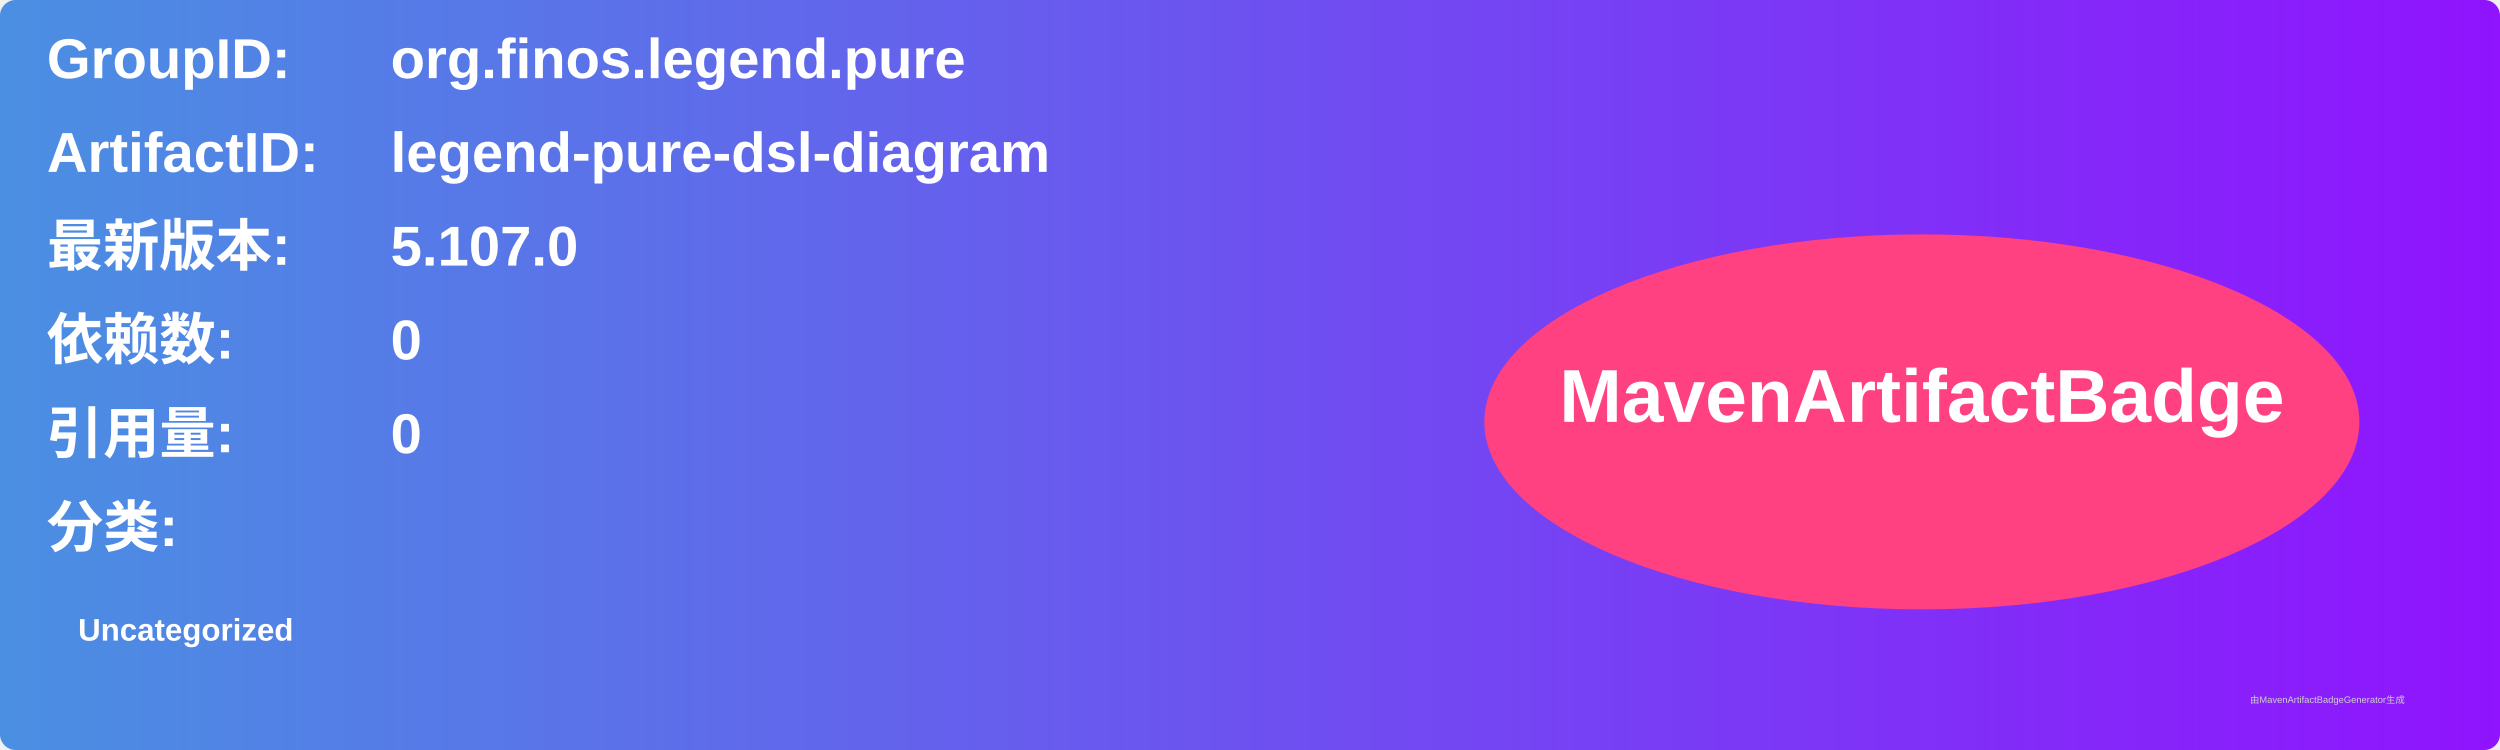
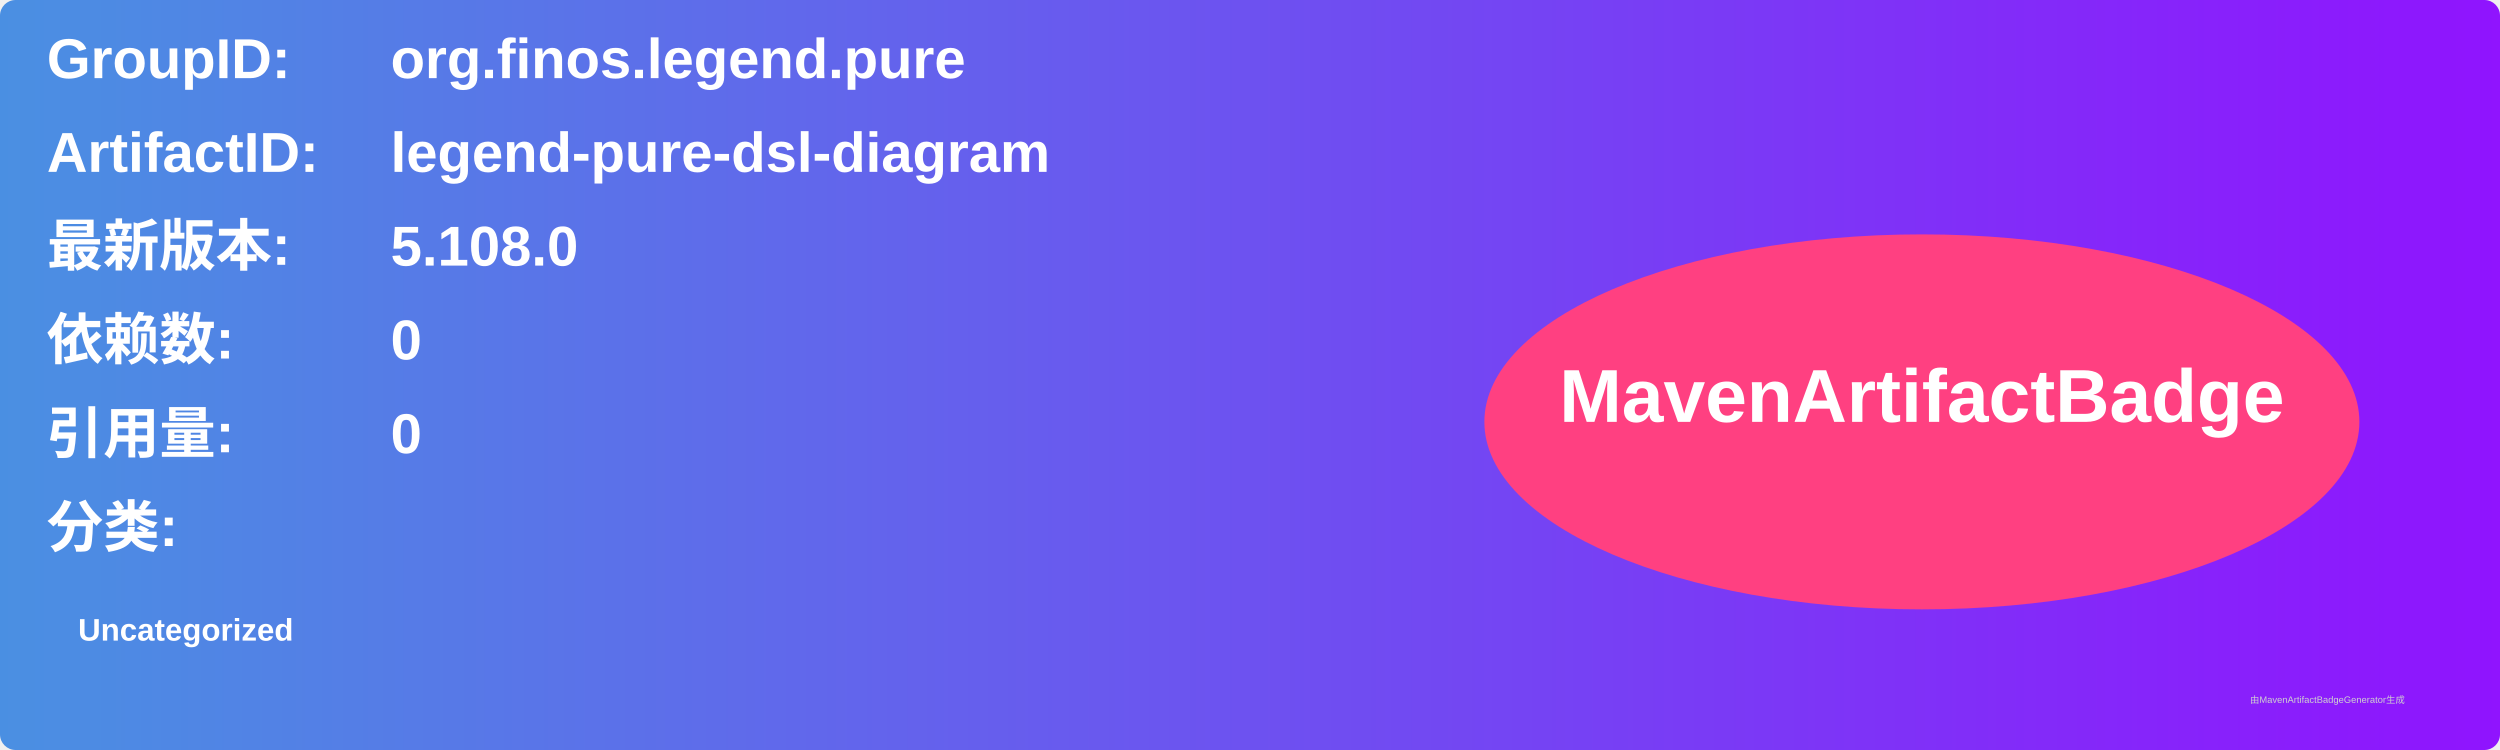
<svg xmlns="http://www.w3.org/2000/svg" width="800" height="240" viewBox="0 0 800 240">
  <linearGradient id="grad" x1="0%" y1="0%" x2="100%" y2="0%">
    <stop offset="0%" stop-color="#4a90e2" />
    <stop offset="100%" stop-color="#9013fe" />
  </linearGradient>
  <rect width="100%" height="100%" rx="5" ry="5" fill="url(#grad)" />
  <g transform="translate(15, 15)">
    <text x="0" y="10" font-family="Arial" font-size="18" fill="white" font-weight="bold" width="260">GroupID:</text>
    <text x="110" y="10" font-family="Arial" font-size="18" fill="white" font-weight="bold" width="460">org.finos.legend.pure</text>
    <text x="0" y="40" font-family="Arial" font-size="18" fill="white" font-weight="bold" width="260">ArtifactID:</text>
    <text x="110" y="40" font-family="Arial" font-size="18" fill="white" font-weight="bold" width="460">legend-pure-dsl-diagram</text>
    <text x="0" y="70" font-family="Arial" font-size="18" fill="white" font-weight="bold">最新版本:</text>
    <text x="110" y="70" font-family="Arial" font-size="18" fill="white" font-weight="bold">
-       <tspan font-weight="bold">5.107.0</tspan>
+       <tspan font-weight="bold">5.108.0</tspan>
    </text>
    <text x="0" y="100" font-family="Arial" font-size="18" fill="white" font-weight="bold">依赖数: </text>
    <text x="110" y="100" font-family="Arial" font-size="18" fill="white">
      <tspan font-weight="bold">0</tspan>
    </text>
    <text x="0" y="130" font-family="Arial" font-size="18" fill="white" font-weight="bold">引用量: </text>
    <text x="110" y="130" font-family="Arial" font-size="18" fill="white">
      <tspan font-weight="bold">0</tspan>
    </text>
    <text x="0" y="160" font-family="Arial" font-size="18" fill="white" font-weight="bold">分类:</text>
    <text x="10" y="190" font-family="Arial" font-size="10" fill="white">
      <tspan font-weight="bold">Uncategorized</tspan>
    </text>
    <ellipse cx="600" cy="120" rx="140" ry="60" fill="#ff4081" />
    <text x="600" y="120" text-anchor="middle" font-family="Arial" font-size="24" fill="white" font-weight="bold">MavenArtifactBadge</text>
  </g>
  <text x="720" y="225" font-family="Arial" font-size="3" fill="#d0d0d0">由MavenArtifactBadgeGenerator生成</text>
</svg>
